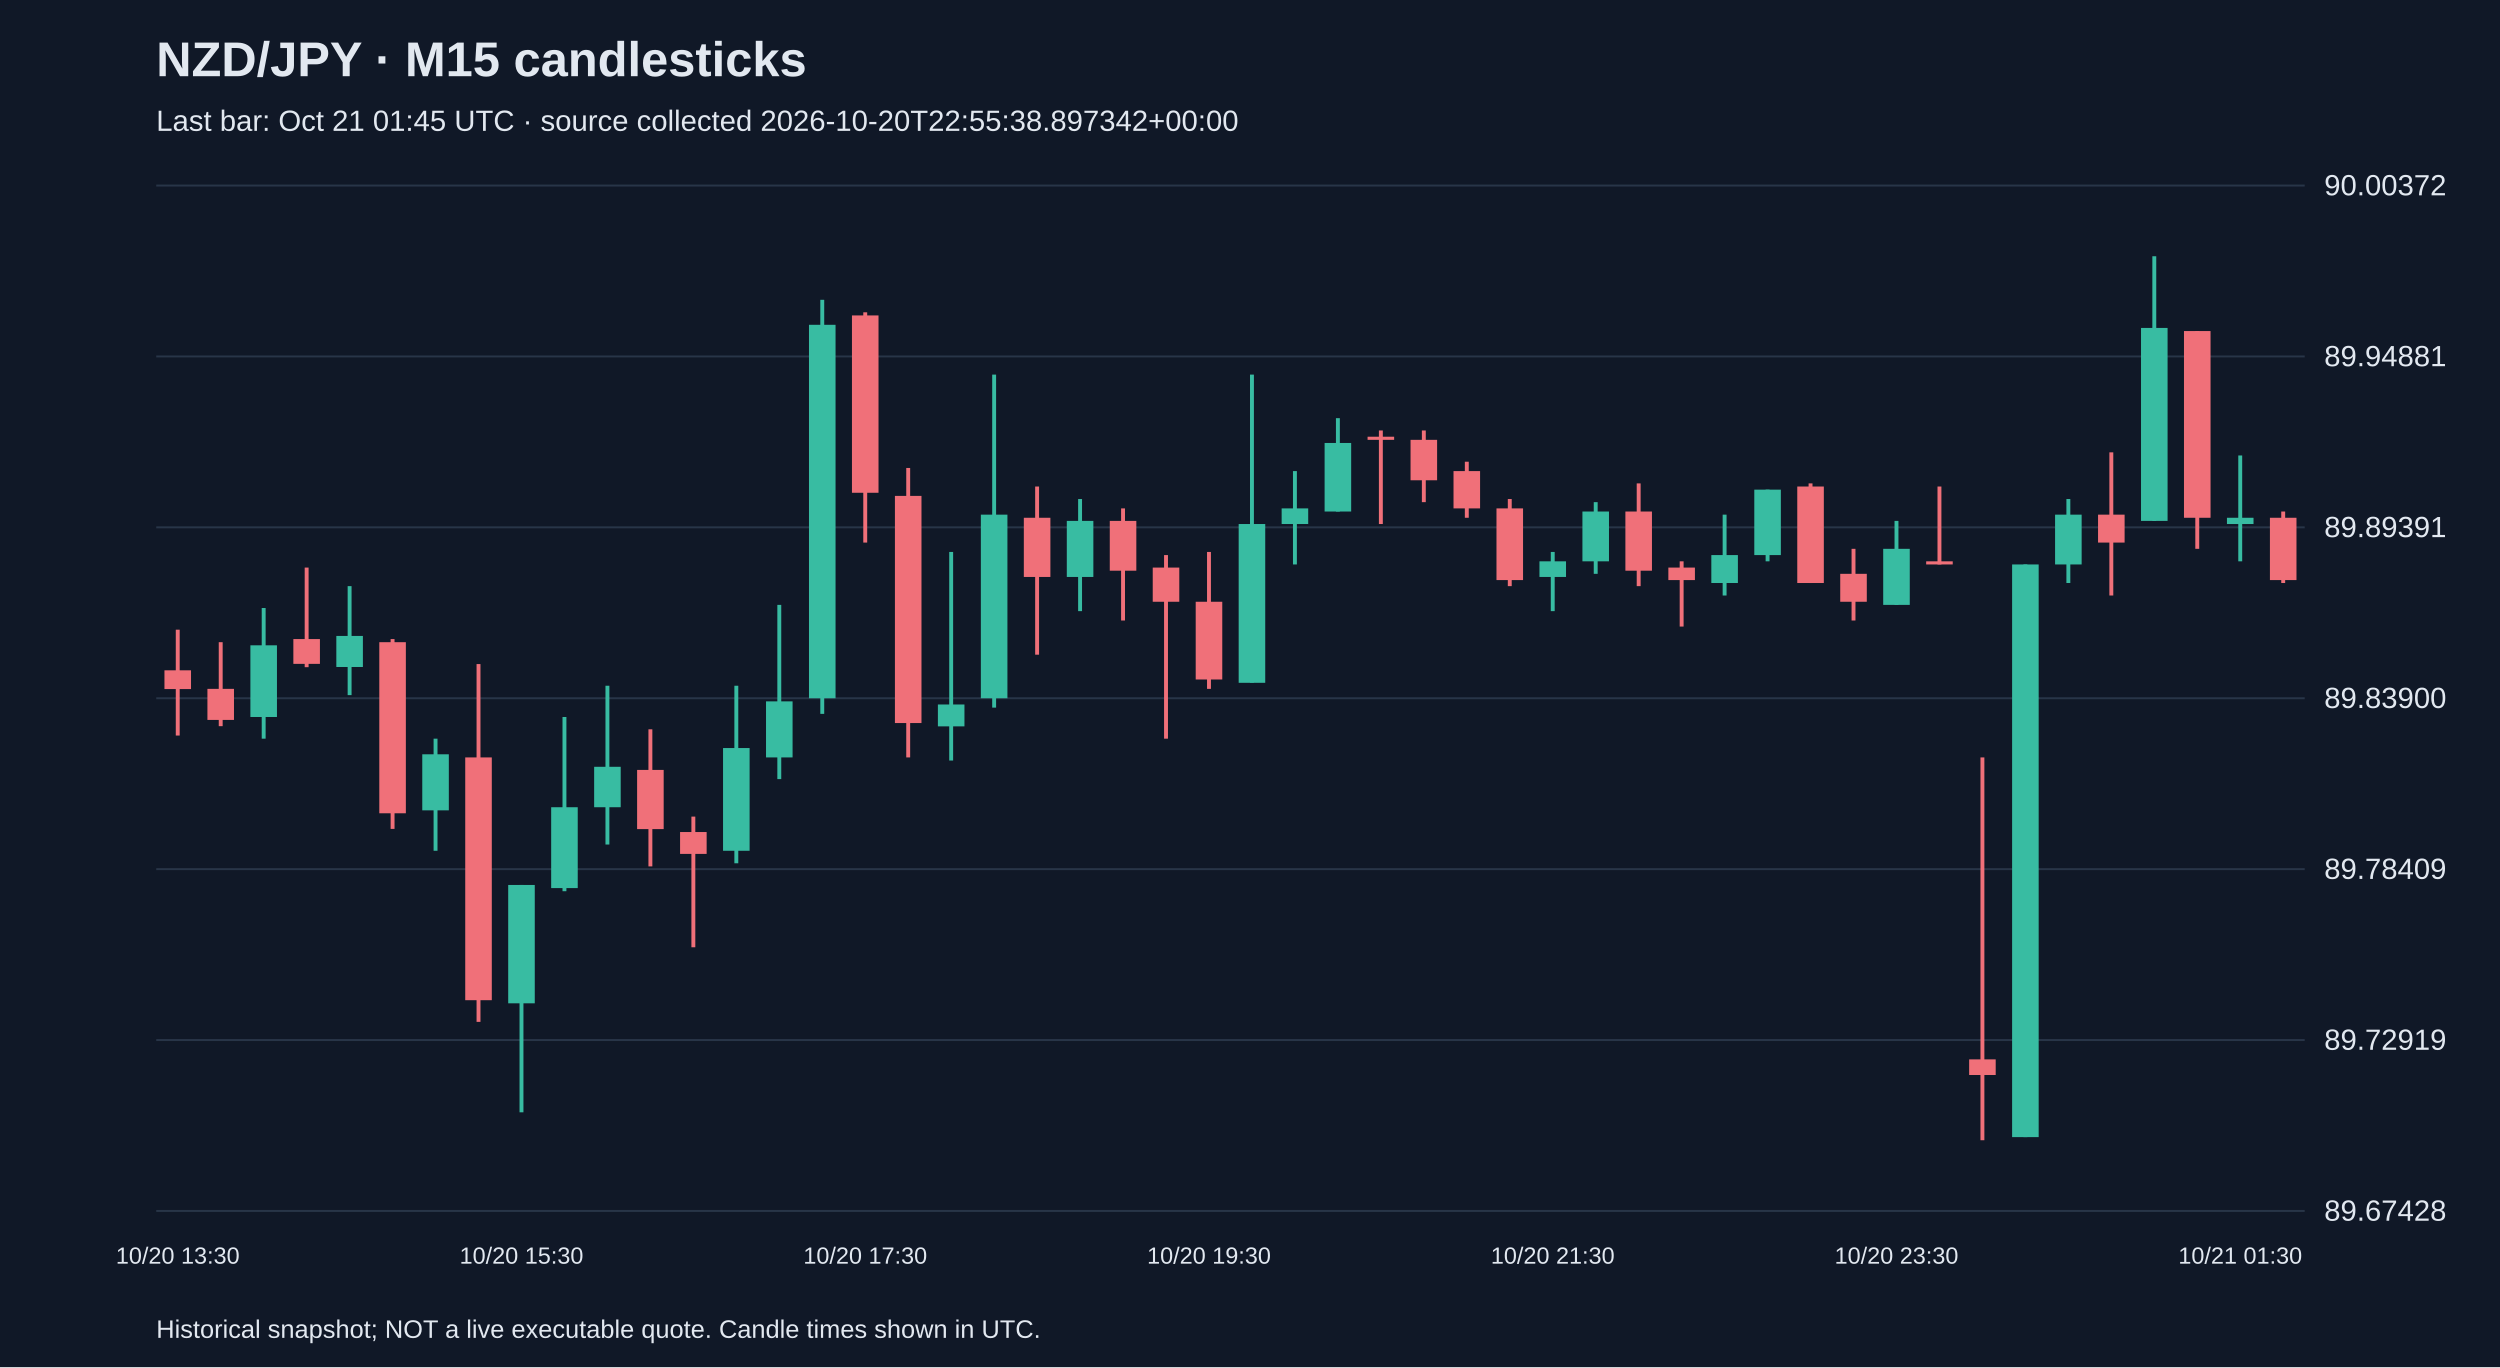
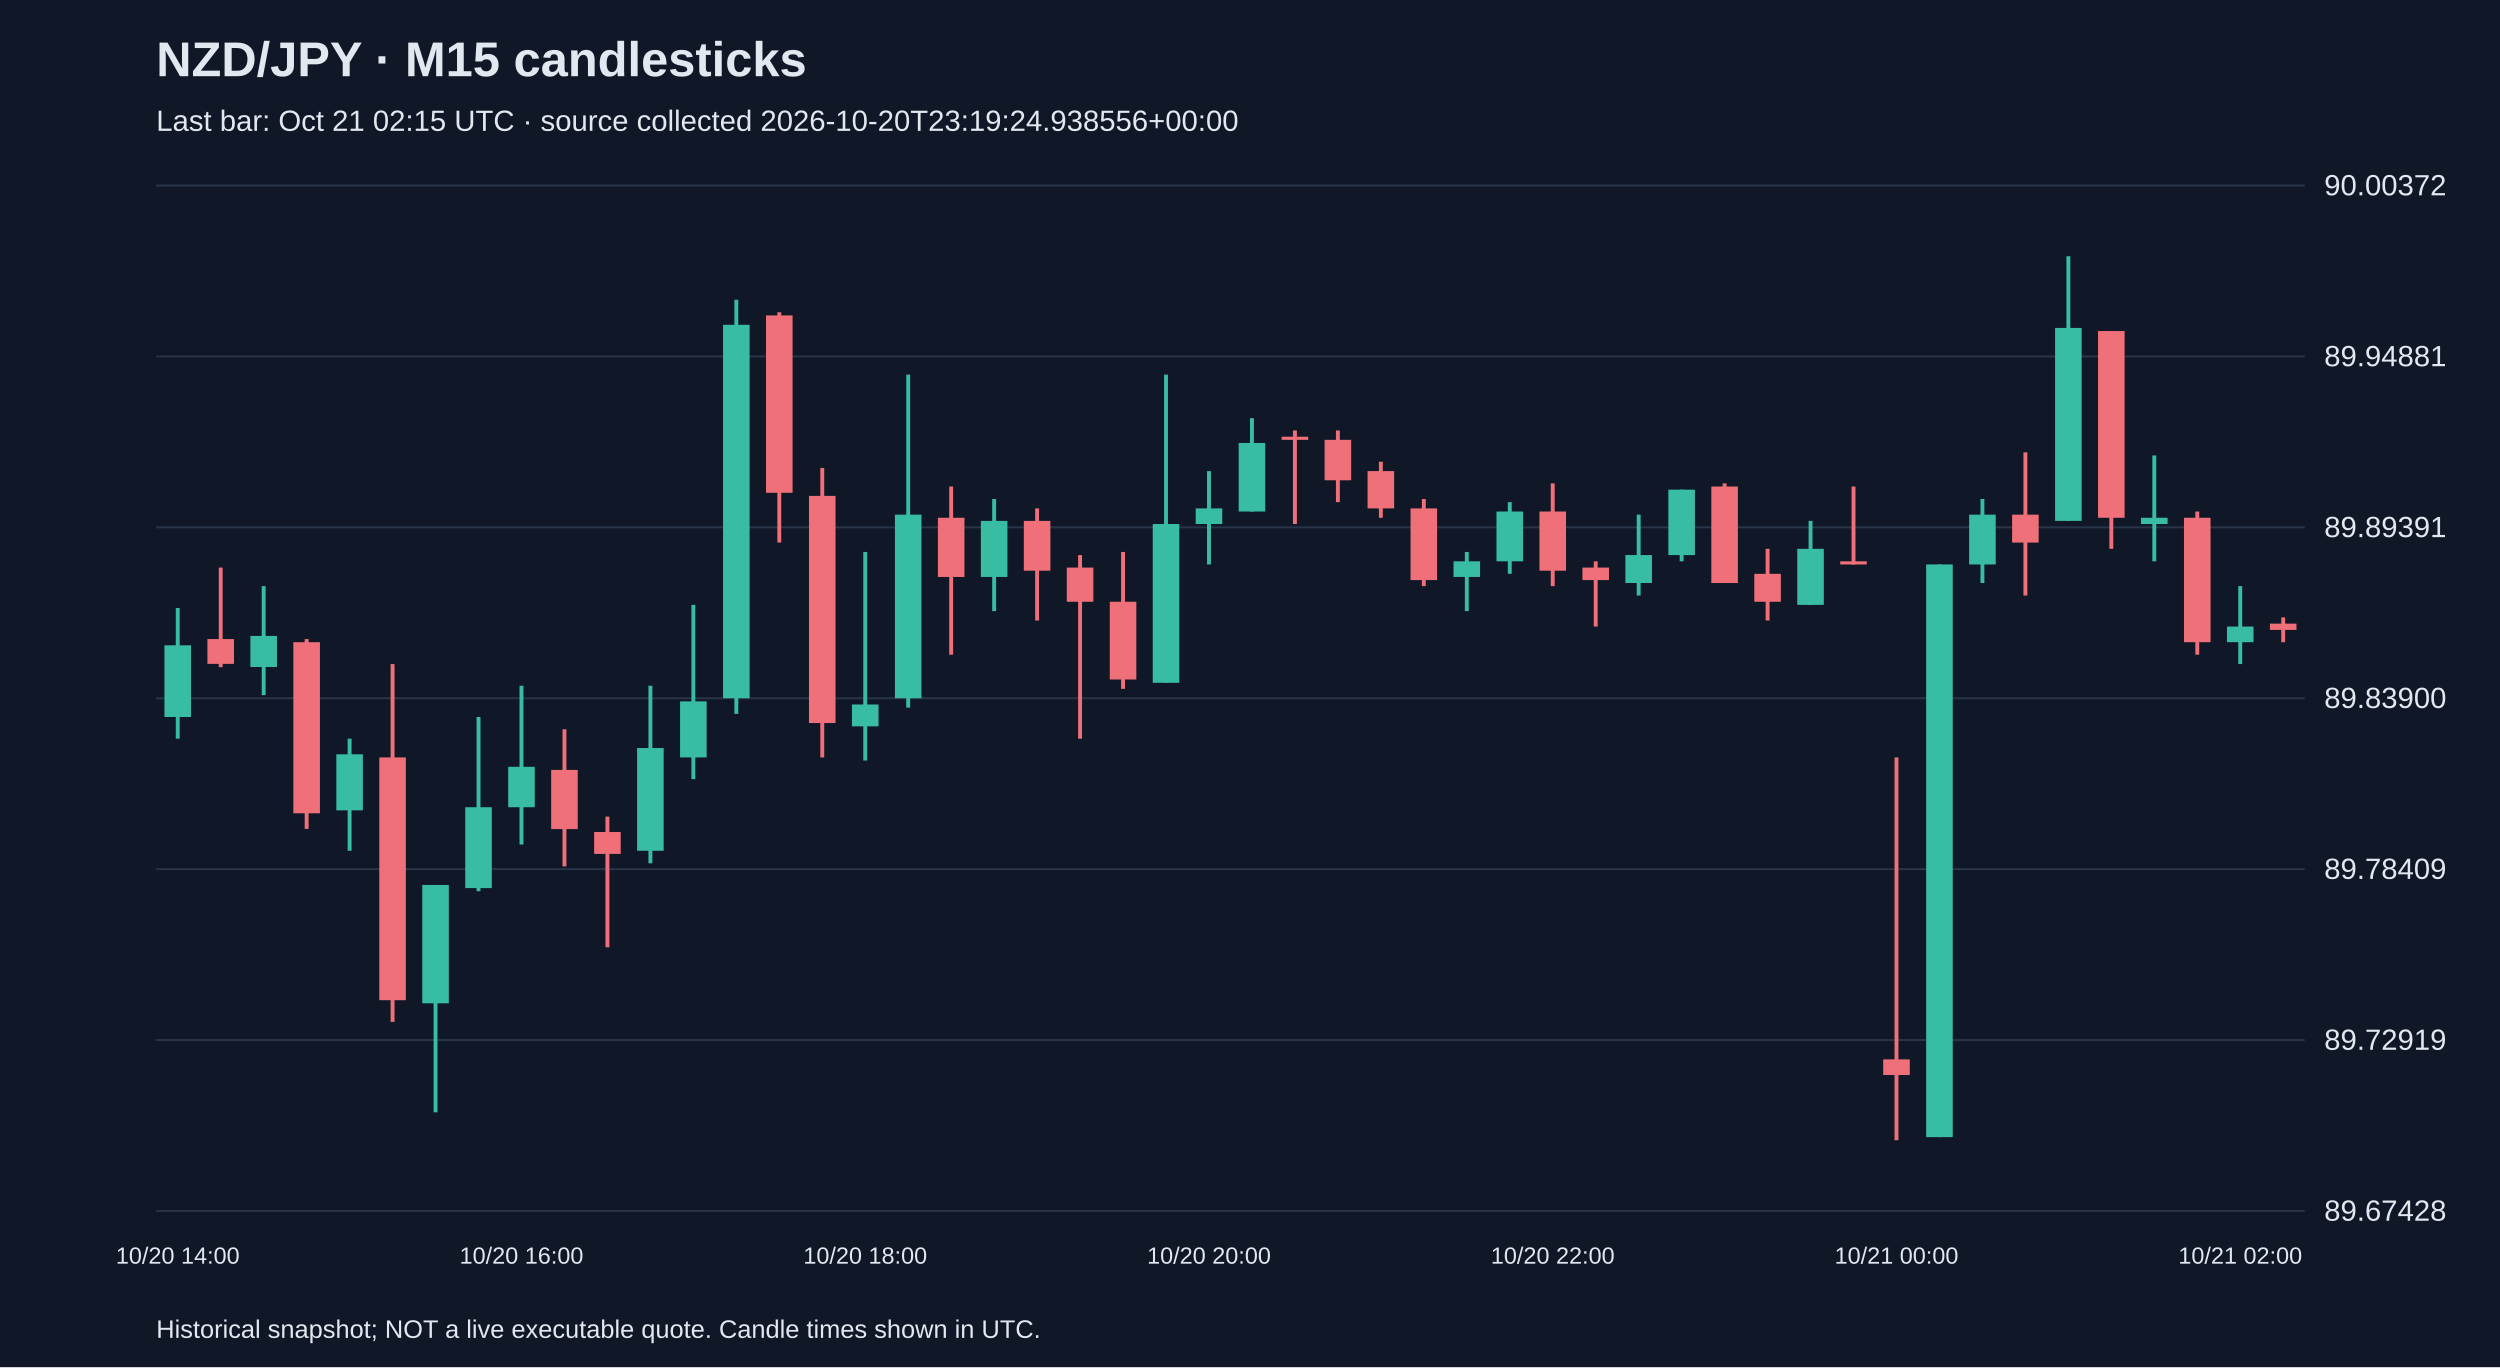
<svg xmlns="http://www.w3.org/2000/svg" viewBox="0 0 1280 700">
  <rect width="100%" height="100%" fill="#101827" />
  <style>text{font-family:Arial,sans-serif;fill:#e2e8f0}</style>
  <text x="80" y="39" font-size="25" font-weight="bold">NZD/JPY · M15 candlesticks</text>
-   <text x="80" y="67" font-size="15" fill="#a6b1c5">Last bar: Oct 21 01:45 UTC · source collected 2026-10-20T22:55:38.897342+00:00</text>
+   <text x="80" y="67" font-size="15" fill="#a6b1c5">Last bar: Oct 21 02:15 UTC · source collected 2026-10-20T23:19:24.938556+00:00</text>
  <line x1="80" y1="620.0" x2="1180" y2="620.0" stroke="#283548" />
  <text x="1190" y="625.0" font-size="15">89.67428</text>
  <line x1="80" y1="532.5" x2="1180" y2="532.5" stroke="#283548" />
  <text x="1190" y="537.5" font-size="15">89.72919</text>
  <line x1="80" y1="445.0" x2="1180" y2="445.0" stroke="#283548" />
  <text x="1190" y="450.0" font-size="15">89.78409</text>
  <line x1="80" y1="357.5" x2="1180" y2="357.5" stroke="#283548" />
  <text x="1190" y="362.5" font-size="15">89.83900</text>
  <line x1="80" y1="270.0" x2="1180" y2="270.0" stroke="#283548" />
  <text x="1190" y="275.0" font-size="15">89.89391</text>
  <line x1="80" y1="182.5" x2="1180" y2="182.5" stroke="#283548" />
  <text x="1190" y="187.5" font-size="15">89.94881</text>
  <line x1="80" y1="95.0" x2="1180" y2="95.0" stroke="#283548" />
  <text x="1190" y="100.0" font-size="15">90.00372</text>
-   <line x1="91.0" y1="322.4" x2="91.0" y2="376.6" stroke="#f07079" stroke-width="2" />
-   <rect x="84.2" y="343.2" width="13.6" height="9.6" fill="#f07079" />
-   <text x="91.0" y="647" text-anchor="middle" font-size="12">10/20 13:30</text>
-   <line x1="113.0" y1="328.8" x2="113.0" y2="371.8" stroke="#f07079" stroke-width="2" />
-   <rect x="106.2" y="352.7" width="13.6" height="15.9" fill="#f07079" />
-   <line x1="135.0" y1="311.3" x2="135.0" y2="378.2" stroke="#38bca2" stroke-width="2" />
-   <rect x="128.2" y="330.4" width="13.6" height="36.7" fill="#38bca2" />
-   <line x1="157.0" y1="290.6" x2="157.0" y2="341.6" stroke="#f07079" stroke-width="2" />
-   <rect x="150.2" y="327.2" width="13.6" height="12.7" fill="#f07079" />
-   <line x1="179.0" y1="300.1" x2="179.0" y2="355.9" stroke="#38bca2" stroke-width="2" />
-   <rect x="172.2" y="325.6" width="13.6" height="15.9" fill="#38bca2" />
-   <line x1="201.0" y1="327.2" x2="201.0" y2="424.4" stroke="#f07079" stroke-width="2" />
-   <rect x="194.2" y="328.8" width="13.6" height="87.6" fill="#f07079" />
-   <line x1="223.0" y1="378.2" x2="223.0" y2="435.6" stroke="#38bca2" stroke-width="2" />
-   <rect x="216.2" y="386.2" width="13.6" height="28.7" fill="#38bca2" />
-   <line x1="245.0" y1="340.0" x2="245.0" y2="523.2" stroke="#f07079" stroke-width="2" />
-   <rect x="238.2" y="387.8" width="13.6" height="124.3" fill="#f07079" />
-   <line x1="267.0" y1="453.1" x2="267.0" y2="569.5" stroke="#38bca2" stroke-width="2" />
-   <rect x="260.2" y="453.1" width="13.6" height="60.6" fill="#38bca2" />
-   <text x="267.0" y="647" text-anchor="middle" font-size="12">10/20 15:30</text>
-   <line x1="289.0" y1="367.1" x2="289.0" y2="456.3" stroke="#38bca2" stroke-width="2" />
-   <rect x="282.2" y="413.3" width="13.6" height="41.4" fill="#38bca2" />
-   <line x1="311.0" y1="351.1" x2="311.0" y2="432.4" stroke="#38bca2" stroke-width="2" />
-   <rect x="304.2" y="392.6" width="13.6" height="20.7" fill="#38bca2" />
-   <line x1="333.0" y1="373.4" x2="333.0" y2="443.6" stroke="#f07079" stroke-width="2" />
-   <rect x="326.2" y="394.2" width="13.6" height="30.3" fill="#f07079" />
-   <line x1="355.0" y1="418.1" x2="355.0" y2="485.0" stroke="#f07079" stroke-width="2" />
-   <rect x="348.2" y="426.0" width="13.6" height="11.2" fill="#f07079" />
-   <line x1="377.0" y1="351.1" x2="377.0" y2="442.0" stroke="#38bca2" stroke-width="2" />
-   <rect x="370.2" y="383.0" width="13.6" height="52.6" fill="#38bca2" />
-   <line x1="399.0" y1="309.7" x2="399.0" y2="398.9" stroke="#38bca2" stroke-width="2" />
-   <rect x="392.2" y="359.1" width="13.6" height="28.7" fill="#38bca2" />
-   <line x1="421.0" y1="153.5" x2="421.0" y2="365.5" stroke="#38bca2" stroke-width="2" />
-   <rect x="414.2" y="166.3" width="13.6" height="191.2" fill="#38bca2" />
-   <line x1="443.0" y1="159.9" x2="443.0" y2="277.8" stroke="#f07079" stroke-width="2" />
-   <rect x="436.2" y="161.5" width="13.6" height="90.8" fill="#f07079" />
-   <text x="443.0" y="647" text-anchor="middle" font-size="12">10/20 17:30</text>
-   <line x1="465.0" y1="239.6" x2="465.0" y2="387.8" stroke="#f07079" stroke-width="2" />
-   <rect x="458.2" y="253.9" width="13.6" height="116.3" fill="#f07079" />
-   <line x1="487.0" y1="282.6" x2="487.0" y2="389.4" stroke="#38bca2" stroke-width="2" />
-   <rect x="480.2" y="360.7" width="13.6" height="11.2" fill="#38bca2" />
-   <line x1="509.0" y1="191.8" x2="509.0" y2="362.3" stroke="#38bca2" stroke-width="2" />
-   <rect x="502.2" y="263.5" width="13.6" height="94.0" fill="#38bca2" />
-   <line x1="531.0" y1="249.1" x2="531.0" y2="335.2" stroke="#f07079" stroke-width="2" />
-   <rect x="524.2" y="265.1" width="13.6" height="30.3" fill="#f07079" />
-   <line x1="553.0" y1="255.5" x2="553.0" y2="312.9" stroke="#38bca2" stroke-width="2" />
-   <rect x="546.2" y="266.7" width="13.6" height="28.7" fill="#38bca2" />
-   <line x1="575.0" y1="260.3" x2="575.0" y2="317.7" stroke="#f07079" stroke-width="2" />
-   <rect x="568.2" y="266.7" width="13.6" height="25.5" fill="#f07079" />
-   <line x1="597.0" y1="284.2" x2="597.0" y2="378.2" stroke="#f07079" stroke-width="2" />
-   <rect x="590.2" y="290.6" width="13.6" height="17.5" fill="#f07079" />
-   <line x1="619.0" y1="282.6" x2="619.0" y2="352.7" stroke="#f07079" stroke-width="2" />
-   <rect x="612.2" y="308.1" width="13.6" height="39.8" fill="#f07079" />
-   <text x="619.0" y="647" text-anchor="middle" font-size="12">10/20 19:30</text>
-   <line x1="641.0" y1="191.8" x2="641.0" y2="349.5" stroke="#38bca2" stroke-width="2" />
-   <rect x="634.2" y="268.3" width="13.6" height="81.3" fill="#38bca2" />
-   <line x1="663.0" y1="241.2" x2="663.0" y2="289.0" stroke="#38bca2" stroke-width="2" />
-   <rect x="656.2" y="260.3" width="13.6" height="8.0" fill="#38bca2" />
-   <line x1="685.0" y1="214.1" x2="685.0" y2="261.9" stroke="#38bca2" stroke-width="2" />
-   <rect x="678.2" y="226.8" width="13.6" height="35.1" fill="#38bca2" />
-   <line x1="707.0" y1="220.4" x2="707.0" y2="268.3" stroke="#f07079" stroke-width="2" />
-   <rect x="700.2" y="223.6" width="13.6" height="1.6" fill="#f07079" />
-   <line x1="729.0" y1="220.4" x2="729.0" y2="257.1" stroke="#f07079" stroke-width="2" />
-   <rect x="722.2" y="225.2" width="13.6" height="20.7" fill="#f07079" />
-   <line x1="751.0" y1="236.4" x2="751.0" y2="265.1" stroke="#f07079" stroke-width="2" />
-   <rect x="744.2" y="241.2" width="13.6" height="19.1" fill="#f07079" />
-   <line x1="773.0" y1="255.5" x2="773.0" y2="300.1" stroke="#f07079" stroke-width="2" />
-   <rect x="766.2" y="260.3" width="13.6" height="36.7" fill="#f07079" />
-   <line x1="795.0" y1="282.6" x2="795.0" y2="312.9" stroke="#38bca2" stroke-width="2" />
-   <rect x="788.2" y="287.4" width="13.6" height="8.0" fill="#38bca2" />
-   <text x="795.0" y="647" text-anchor="middle" font-size="12">10/20 21:30</text>
-   <line x1="817.0" y1="257.1" x2="817.0" y2="293.8" stroke="#38bca2" stroke-width="2" />
-   <rect x="810.2" y="261.9" width="13.6" height="25.5" fill="#38bca2" />
-   <line x1="839.0" y1="247.5" x2="839.0" y2="300.1" stroke="#f07079" stroke-width="2" />
-   <rect x="832.2" y="261.9" width="13.6" height="30.3" fill="#f07079" />
-   <line x1="861.0" y1="287.4" x2="861.0" y2="320.8" stroke="#f07079" stroke-width="2" />
-   <rect x="854.2" y="290.6" width="13.6" height="6.4" fill="#f07079" />
-   <line x1="883.0" y1="263.5" x2="883.0" y2="304.9" stroke="#38bca2" stroke-width="2" />
-   <rect x="876.2" y="284.2" width="13.6" height="14.3" fill="#38bca2" />
-   <line x1="905.0" y1="250.7" x2="905.0" y2="287.4" stroke="#38bca2" stroke-width="2" />
-   <rect x="898.2" y="250.7" width="13.6" height="33.5" fill="#38bca2" />
-   <line x1="927.0" y1="247.5" x2="927.0" y2="298.5" stroke="#f07079" stroke-width="2" />
-   <rect x="920.2" y="249.1" width="13.6" height="49.4" fill="#f07079" />
-   <line x1="949.0" y1="281.0" x2="949.0" y2="317.7" stroke="#f07079" stroke-width="2" />
-   <rect x="942.2" y="293.8" width="13.6" height="14.3" fill="#f07079" />
-   <line x1="971.0" y1="266.7" x2="971.0" y2="309.7" stroke="#38bca2" stroke-width="2" />
-   <rect x="964.2" y="281.0" width="13.6" height="28.7" fill="#38bca2" />
-   <text x="971.0" y="647" text-anchor="middle" font-size="12">10/20 23:30</text>
-   <line x1="993.0" y1="249.1" x2="993.0" y2="289.0" stroke="#f07079" stroke-width="2" />
-   <rect x="986.2" y="287.4" width="13.6" height="1.6" fill="#f07079" />
-   <line x1="1015.0" y1="387.8" x2="1015.0" y2="583.8" stroke="#f07079" stroke-width="2" />
-   <rect x="1008.2" y="542.4" width="13.6" height="8.0" fill="#f07079" />
-   <line x1="1037.0" y1="289.0" x2="1037.0" y2="582.2" stroke="#38bca2" stroke-width="2" />
-   <rect x="1030.2" y="289.0" width="13.6" height="293.2" fill="#38bca2" />
-   <line x1="1059.0" y1="255.5" x2="1059.0" y2="298.5" stroke="#38bca2" stroke-width="2" />
-   <rect x="1052.2" y="263.5" width="13.6" height="25.5" fill="#38bca2" />
-   <line x1="1081.0" y1="231.6" x2="1081.0" y2="304.9" stroke="#f07079" stroke-width="2" />
-   <rect x="1074.2" y="263.5" width="13.6" height="14.3" fill="#f07079" />
-   <line x1="1103.0" y1="131.2" x2="1103.0" y2="266.7" stroke="#38bca2" stroke-width="2" />
-   <rect x="1096.2" y="167.9" width="13.6" height="98.8" fill="#38bca2" />
-   <line x1="1125.0" y1="169.5" x2="1125.0" y2="281.0" stroke="#f07079" stroke-width="2" />
-   <rect x="1118.2" y="169.5" width="13.6" height="95.6" fill="#f07079" />
-   <line x1="1147.0" y1="233.2" x2="1147.0" y2="287.4" stroke="#38bca2" stroke-width="2" />
-   <rect x="1140.2" y="265.1" width="13.6" height="3.2" fill="#38bca2" />
-   <text x="1147.0" y="647" text-anchor="middle" font-size="12">10/21 01:30</text>
-   <line x1="1169.0" y1="261.9" x2="1169.0" y2="298.5" stroke="#f07079" stroke-width="2" />
-   <rect x="1162.2" y="265.1" width="13.6" height="31.9" fill="#f07079" />
+   <line x1="91.0" y1="311.3" x2="91.0" y2="378.2" stroke="#38bca2" stroke-width="2" />
+   <rect x="84.2" y="330.4" width="13.6" height="36.7" fill="#38bca2" />
+   <text x="91.0" y="647" text-anchor="middle" font-size="12">10/20 14:00</text>
+   <line x1="113.0" y1="290.6" x2="113.0" y2="341.6" stroke="#f07079" stroke-width="2" />
+   <rect x="106.2" y="327.2" width="13.6" height="12.7" fill="#f07079" />
+   <line x1="135.0" y1="300.1" x2="135.0" y2="355.9" stroke="#38bca2" stroke-width="2" />
+   <rect x="128.2" y="325.6" width="13.6" height="15.9" fill="#38bca2" />
+   <line x1="157.0" y1="327.2" x2="157.0" y2="424.4" stroke="#f07079" stroke-width="2" />
+   <rect x="150.2" y="328.8" width="13.6" height="87.6" fill="#f07079" />
+   <line x1="179.0" y1="378.2" x2="179.0" y2="435.6" stroke="#38bca2" stroke-width="2" />
+   <rect x="172.2" y="386.2" width="13.6" height="28.7" fill="#38bca2" />
+   <line x1="201.0" y1="340.0" x2="201.0" y2="523.2" stroke="#f07079" stroke-width="2" />
+   <rect x="194.2" y="387.8" width="13.6" height="124.3" fill="#f07079" />
+   <line x1="223.0" y1="453.1" x2="223.0" y2="569.5" stroke="#38bca2" stroke-width="2" />
+   <rect x="216.2" y="453.1" width="13.6" height="60.6" fill="#38bca2" />
+   <line x1="245.0" y1="367.1" x2="245.0" y2="456.3" stroke="#38bca2" stroke-width="2" />
+   <rect x="238.2" y="413.3" width="13.6" height="41.4" fill="#38bca2" />
+   <line x1="267.0" y1="351.1" x2="267.0" y2="432.4" stroke="#38bca2" stroke-width="2" />
+   <rect x="260.2" y="392.6" width="13.6" height="20.7" fill="#38bca2" />
+   <text x="267.0" y="647" text-anchor="middle" font-size="12">10/20 16:00</text>
+   <line x1="289.0" y1="373.4" x2="289.0" y2="443.6" stroke="#f07079" stroke-width="2" />
+   <rect x="282.2" y="394.2" width="13.6" height="30.3" fill="#f07079" />
+   <line x1="311.0" y1="418.1" x2="311.0" y2="485.0" stroke="#f07079" stroke-width="2" />
+   <rect x="304.2" y="426.0" width="13.6" height="11.2" fill="#f07079" />
+   <line x1="333.0" y1="351.1" x2="333.0" y2="442.0" stroke="#38bca2" stroke-width="2" />
+   <rect x="326.2" y="383.0" width="13.6" height="52.6" fill="#38bca2" />
+   <line x1="355.0" y1="309.7" x2="355.0" y2="398.9" stroke="#38bca2" stroke-width="2" />
+   <rect x="348.2" y="359.1" width="13.6" height="28.7" fill="#38bca2" />
+   <line x1="377.0" y1="153.5" x2="377.0" y2="365.5" stroke="#38bca2" stroke-width="2" />
+   <rect x="370.2" y="166.3" width="13.6" height="191.2" fill="#38bca2" />
+   <line x1="399.0" y1="159.9" x2="399.0" y2="277.8" stroke="#f07079" stroke-width="2" />
+   <rect x="392.2" y="161.5" width="13.6" height="90.8" fill="#f07079" />
+   <line x1="421.0" y1="239.6" x2="421.0" y2="387.8" stroke="#f07079" stroke-width="2" />
+   <rect x="414.2" y="253.9" width="13.6" height="116.3" fill="#f07079" />
+   <line x1="443.0" y1="282.6" x2="443.0" y2="389.4" stroke="#38bca2" stroke-width="2" />
+   <rect x="436.2" y="360.7" width="13.6" height="11.2" fill="#38bca2" />
+   <text x="443.0" y="647" text-anchor="middle" font-size="12">10/20 18:00</text>
+   <line x1="465.0" y1="191.8" x2="465.0" y2="362.3" stroke="#38bca2" stroke-width="2" />
+   <rect x="458.2" y="263.5" width="13.6" height="94.0" fill="#38bca2" />
+   <line x1="487.0" y1="249.1" x2="487.0" y2="335.2" stroke="#f07079" stroke-width="2" />
+   <rect x="480.2" y="265.1" width="13.6" height="30.3" fill="#f07079" />
+   <line x1="509.0" y1="255.5" x2="509.0" y2="312.9" stroke="#38bca2" stroke-width="2" />
+   <rect x="502.2" y="266.7" width="13.6" height="28.7" fill="#38bca2" />
+   <line x1="531.0" y1="260.3" x2="531.0" y2="317.7" stroke="#f07079" stroke-width="2" />
+   <rect x="524.2" y="266.7" width="13.6" height="25.5" fill="#f07079" />
+   <line x1="553.0" y1="284.2" x2="553.0" y2="378.2" stroke="#f07079" stroke-width="2" />
+   <rect x="546.2" y="290.6" width="13.6" height="17.5" fill="#f07079" />
+   <line x1="575.0" y1="282.6" x2="575.0" y2="352.7" stroke="#f07079" stroke-width="2" />
+   <rect x="568.2" y="308.1" width="13.6" height="39.8" fill="#f07079" />
+   <line x1="597.0" y1="191.8" x2="597.0" y2="349.5" stroke="#38bca2" stroke-width="2" />
+   <rect x="590.2" y="268.3" width="13.6" height="81.3" fill="#38bca2" />
+   <line x1="619.0" y1="241.2" x2="619.0" y2="289.0" stroke="#38bca2" stroke-width="2" />
+   <rect x="612.2" y="260.3" width="13.6" height="8.0" fill="#38bca2" />
+   <text x="619.0" y="647" text-anchor="middle" font-size="12">10/20 20:00</text>
+   <line x1="641.0" y1="214.1" x2="641.0" y2="261.9" stroke="#38bca2" stroke-width="2" />
+   <rect x="634.2" y="226.8" width="13.6" height="35.1" fill="#38bca2" />
+   <line x1="663.0" y1="220.4" x2="663.0" y2="268.3" stroke="#f07079" stroke-width="2" />
+   <rect x="656.2" y="223.6" width="13.6" height="1.6" fill="#f07079" />
+   <line x1="685.0" y1="220.4" x2="685.0" y2="257.1" stroke="#f07079" stroke-width="2" />
+   <rect x="678.2" y="225.2" width="13.6" height="20.7" fill="#f07079" />
+   <line x1="707.0" y1="236.4" x2="707.0" y2="265.1" stroke="#f07079" stroke-width="2" />
+   <rect x="700.2" y="241.2" width="13.6" height="19.1" fill="#f07079" />
+   <line x1="729.0" y1="255.5" x2="729.0" y2="300.1" stroke="#f07079" stroke-width="2" />
+   <rect x="722.2" y="260.3" width="13.6" height="36.7" fill="#f07079" />
+   <line x1="751.0" y1="282.6" x2="751.0" y2="312.9" stroke="#38bca2" stroke-width="2" />
+   <rect x="744.2" y="287.4" width="13.6" height="8.0" fill="#38bca2" />
+   <line x1="773.0" y1="257.1" x2="773.0" y2="293.8" stroke="#38bca2" stroke-width="2" />
+   <rect x="766.2" y="261.9" width="13.6" height="25.5" fill="#38bca2" />
+   <line x1="795.0" y1="247.5" x2="795.0" y2="300.1" stroke="#f07079" stroke-width="2" />
+   <rect x="788.2" y="261.9" width="13.6" height="30.3" fill="#f07079" />
+   <text x="795.0" y="647" text-anchor="middle" font-size="12">10/20 22:00</text>
+   <line x1="817.0" y1="287.4" x2="817.0" y2="320.8" stroke="#f07079" stroke-width="2" />
+   <rect x="810.2" y="290.6" width="13.6" height="6.4" fill="#f07079" />
+   <line x1="839.0" y1="263.5" x2="839.0" y2="304.9" stroke="#38bca2" stroke-width="2" />
+   <rect x="832.2" y="284.2" width="13.6" height="14.3" fill="#38bca2" />
+   <line x1="861.0" y1="250.7" x2="861.0" y2="287.4" stroke="#38bca2" stroke-width="2" />
+   <rect x="854.2" y="250.7" width="13.6" height="33.5" fill="#38bca2" />
+   <line x1="883.0" y1="247.5" x2="883.0" y2="298.5" stroke="#f07079" stroke-width="2" />
+   <rect x="876.2" y="249.1" width="13.6" height="49.4" fill="#f07079" />
+   <line x1="905.0" y1="281.0" x2="905.0" y2="317.7" stroke="#f07079" stroke-width="2" />
+   <rect x="898.2" y="293.8" width="13.6" height="14.3" fill="#f07079" />
+   <line x1="927.0" y1="266.7" x2="927.0" y2="309.7" stroke="#38bca2" stroke-width="2" />
+   <rect x="920.2" y="281.0" width="13.6" height="28.7" fill="#38bca2" />
+   <line x1="949.0" y1="249.1" x2="949.0" y2="289.0" stroke="#f07079" stroke-width="2" />
+   <rect x="942.2" y="287.4" width="13.6" height="1.6" fill="#f07079" />
+   <line x1="971.0" y1="387.8" x2="971.0" y2="583.8" stroke="#f07079" stroke-width="2" />
+   <rect x="964.2" y="542.4" width="13.6" height="8.0" fill="#f07079" />
+   <text x="971.0" y="647" text-anchor="middle" font-size="12">10/21 00:00</text>
+   <line x1="993.0" y1="289.0" x2="993.0" y2="582.2" stroke="#38bca2" stroke-width="2" />
+   <rect x="986.2" y="289.0" width="13.6" height="293.2" fill="#38bca2" />
+   <line x1="1015.0" y1="255.5" x2="1015.0" y2="298.5" stroke="#38bca2" stroke-width="2" />
+   <rect x="1008.2" y="263.5" width="13.6" height="25.5" fill="#38bca2" />
+   <line x1="1037.0" y1="231.6" x2="1037.0" y2="304.9" stroke="#f07079" stroke-width="2" />
+   <rect x="1030.2" y="263.5" width="13.6" height="14.3" fill="#f07079" />
+   <line x1="1059.0" y1="131.2" x2="1059.0" y2="266.7" stroke="#38bca2" stroke-width="2" />
+   <rect x="1052.2" y="167.9" width="13.6" height="98.8" fill="#38bca2" />
+   <line x1="1081.0" y1="169.5" x2="1081.0" y2="281.0" stroke="#f07079" stroke-width="2" />
+   <rect x="1074.2" y="169.5" width="13.6" height="95.6" fill="#f07079" />
+   <line x1="1103.0" y1="233.2" x2="1103.0" y2="287.4" stroke="#38bca2" stroke-width="2" />
+   <rect x="1096.2" y="265.1" width="13.6" height="3.2" fill="#38bca2" />
+   <line x1="1125.0" y1="261.9" x2="1125.0" y2="335.2" stroke="#f07079" stroke-width="2" />
+   <rect x="1118.2" y="265.1" width="13.6" height="63.7" fill="#f07079" />
+   <line x1="1147.0" y1="300.1" x2="1147.0" y2="340.0" stroke="#38bca2" stroke-width="2" />
+   <rect x="1140.2" y="320.8" width="13.6" height="8.0" fill="#38bca2" />
+   <text x="1147.0" y="647" text-anchor="middle" font-size="12">10/21 02:00</text>
+   <line x1="1169.0" y1="316.1" x2="1169.0" y2="328.8" stroke="#f07079" stroke-width="2" />
+   <rect x="1162.2" y="319.3" width="13.6" height="3.2" fill="#f07079" />
  <text x="80" y="685" font-size="13">Historical snapshot; NOT a live executable quote. Candle times shown in UTC.</text>
</svg>
